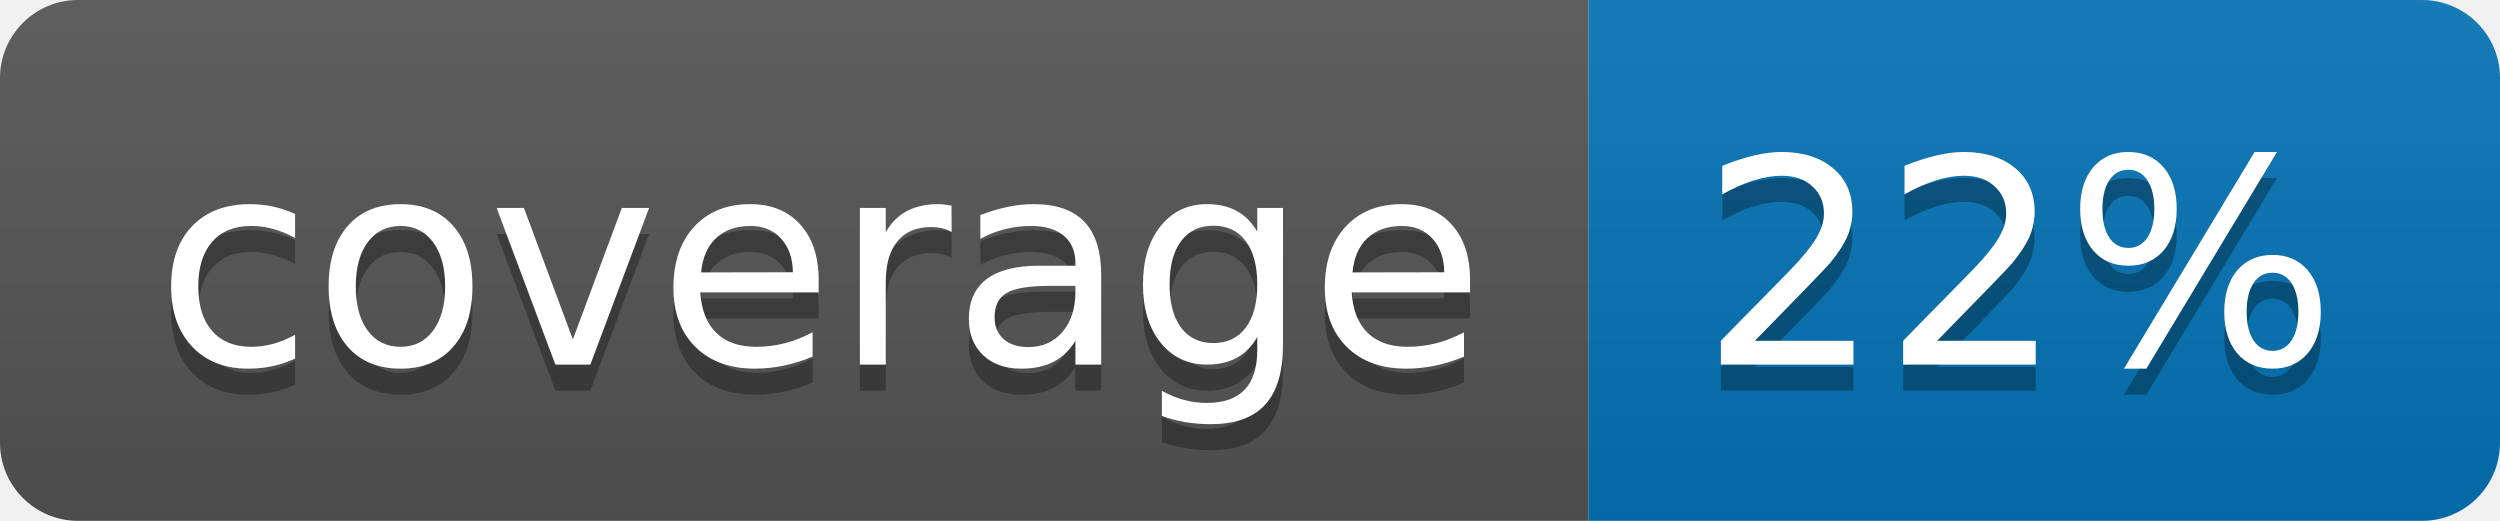
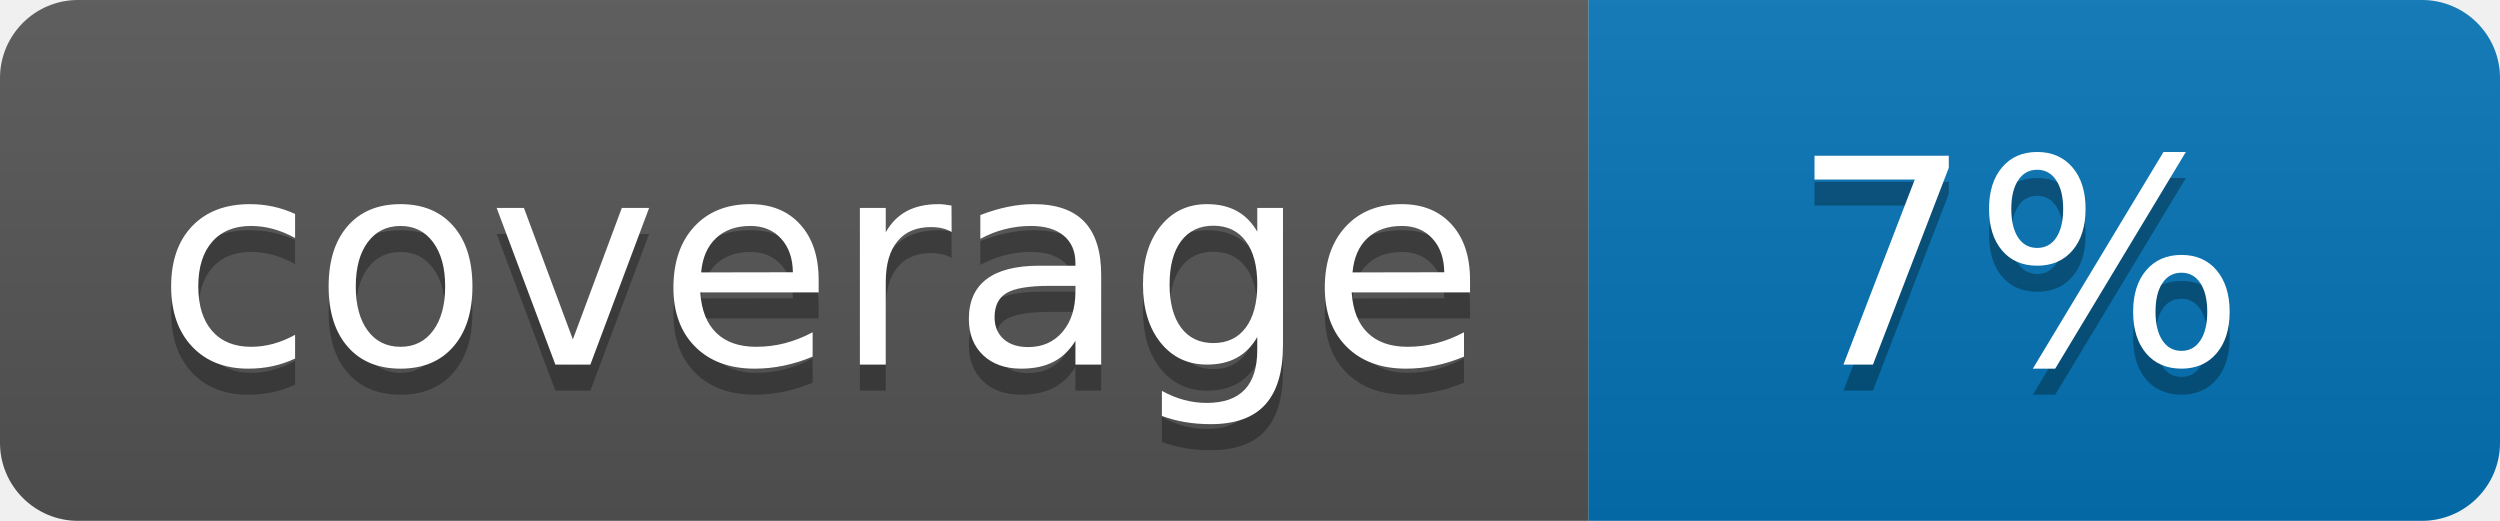
<svg xmlns="http://www.w3.org/2000/svg" width="96" height="20">
  <linearGradient id="b" x2="0" y2="100%">
    <stop offset="0" stop-color="#bbb" stop-opacity=".1" />
    <stop offset="1" stop-opacity=".1" />
  </linearGradient>
  <clipPath id="a">
    <rect width="96" height="20" rx="3" fill="#fff" />
  </clipPath>
  <g clip-path="url(#a)">
    <path fill="#555" d="M0 0h61v20H0z" />
    <path fill="#0374B5" d="M61 0h35v20H61z" />
    <path fill="url(#b)" d="M0 0h96v20H0z" />
  </g>
  <g fill="#fff" text-anchor="middle" font-family="DejaVu Sans,Verdana,Geneva,sans-serif" font-size="110">
    <text x="315" y="150" fill="#010101" fill-opacity=".3" transform="scale(.1)" textLength="510">coverage</text>
    <text x="315" y="140" transform="scale(.1)" textLength="510">coverage</text>
-     <text x="775" y="150" fill="#010101" fill-opacity=".3" transform="scale(.1)" textLength="250">22%</text>
-     <text x="775" y="140" transform="scale(.1)" textLength="250">22%</text>
+     <text x="775" y="150" fill="#010101" fill-opacity=".3" transform="scale(.1)" textLength="250">7%</text>
+     <text x="775" y="140" transform="scale(.1)" textLength="250">7%</text>
  </g>
</svg>
